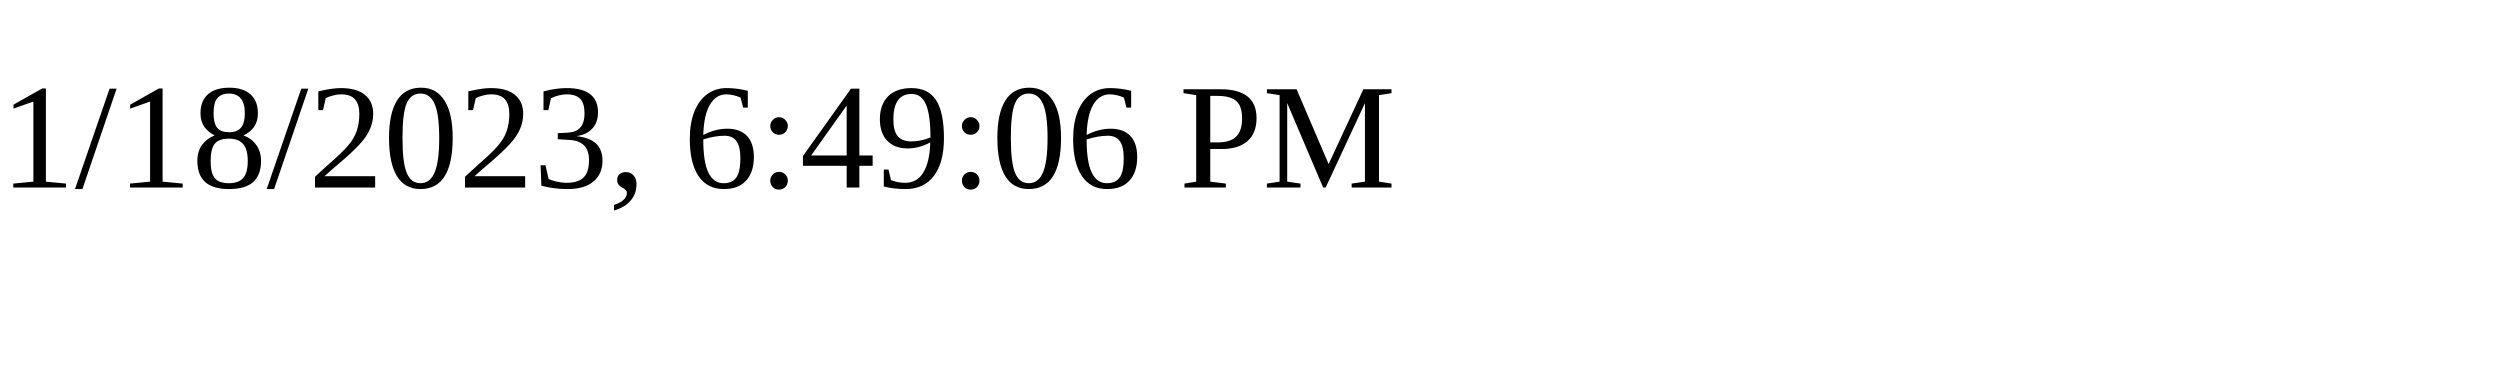
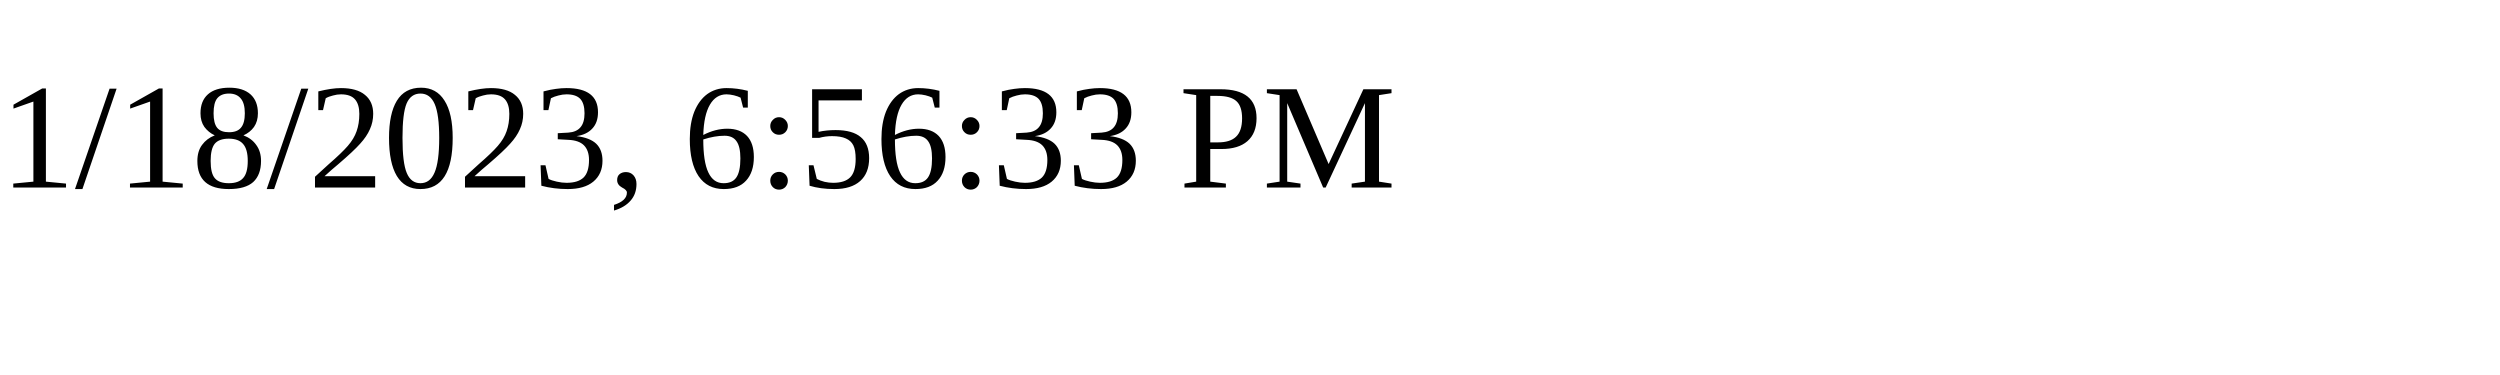
<svg xmlns="http://www.w3.org/2000/svg" height="30" width="200">
-   <text x="0" y="15">1/18/2023, 6:49:06 PM</text>
+   <text x="0" y="15">1/18/2023, 6:56:33 PM</text>
</svg>
